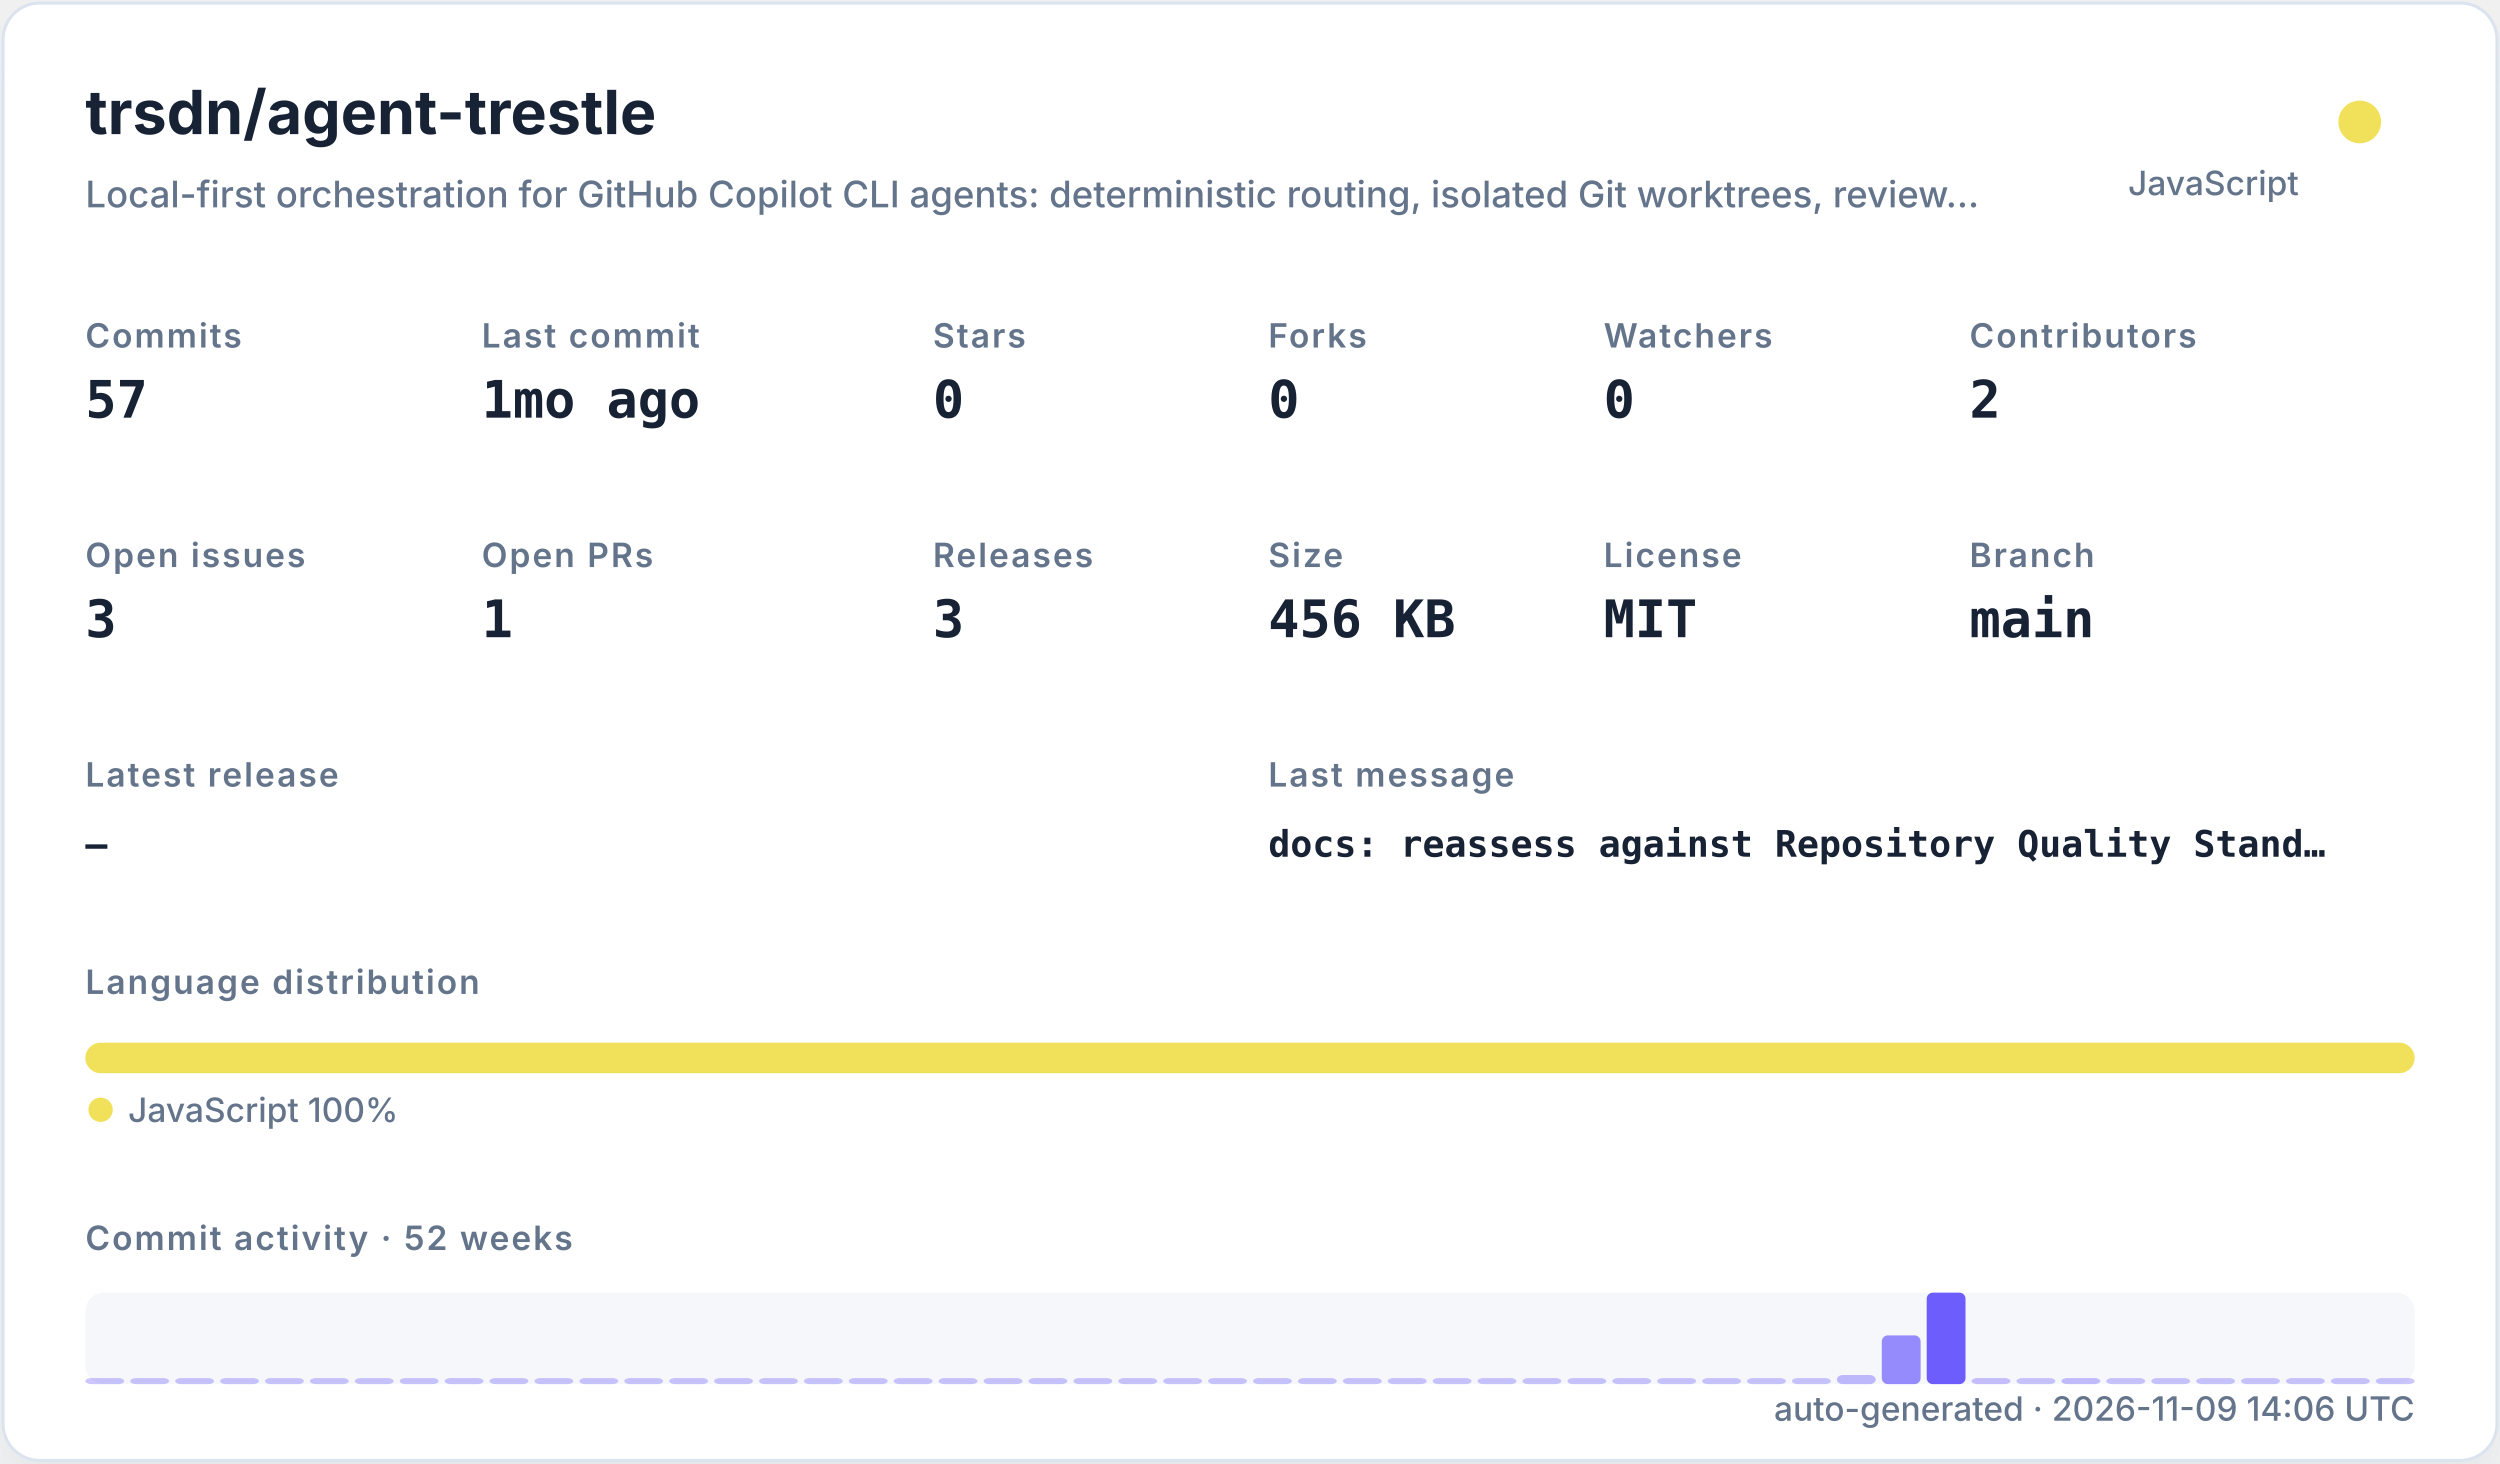
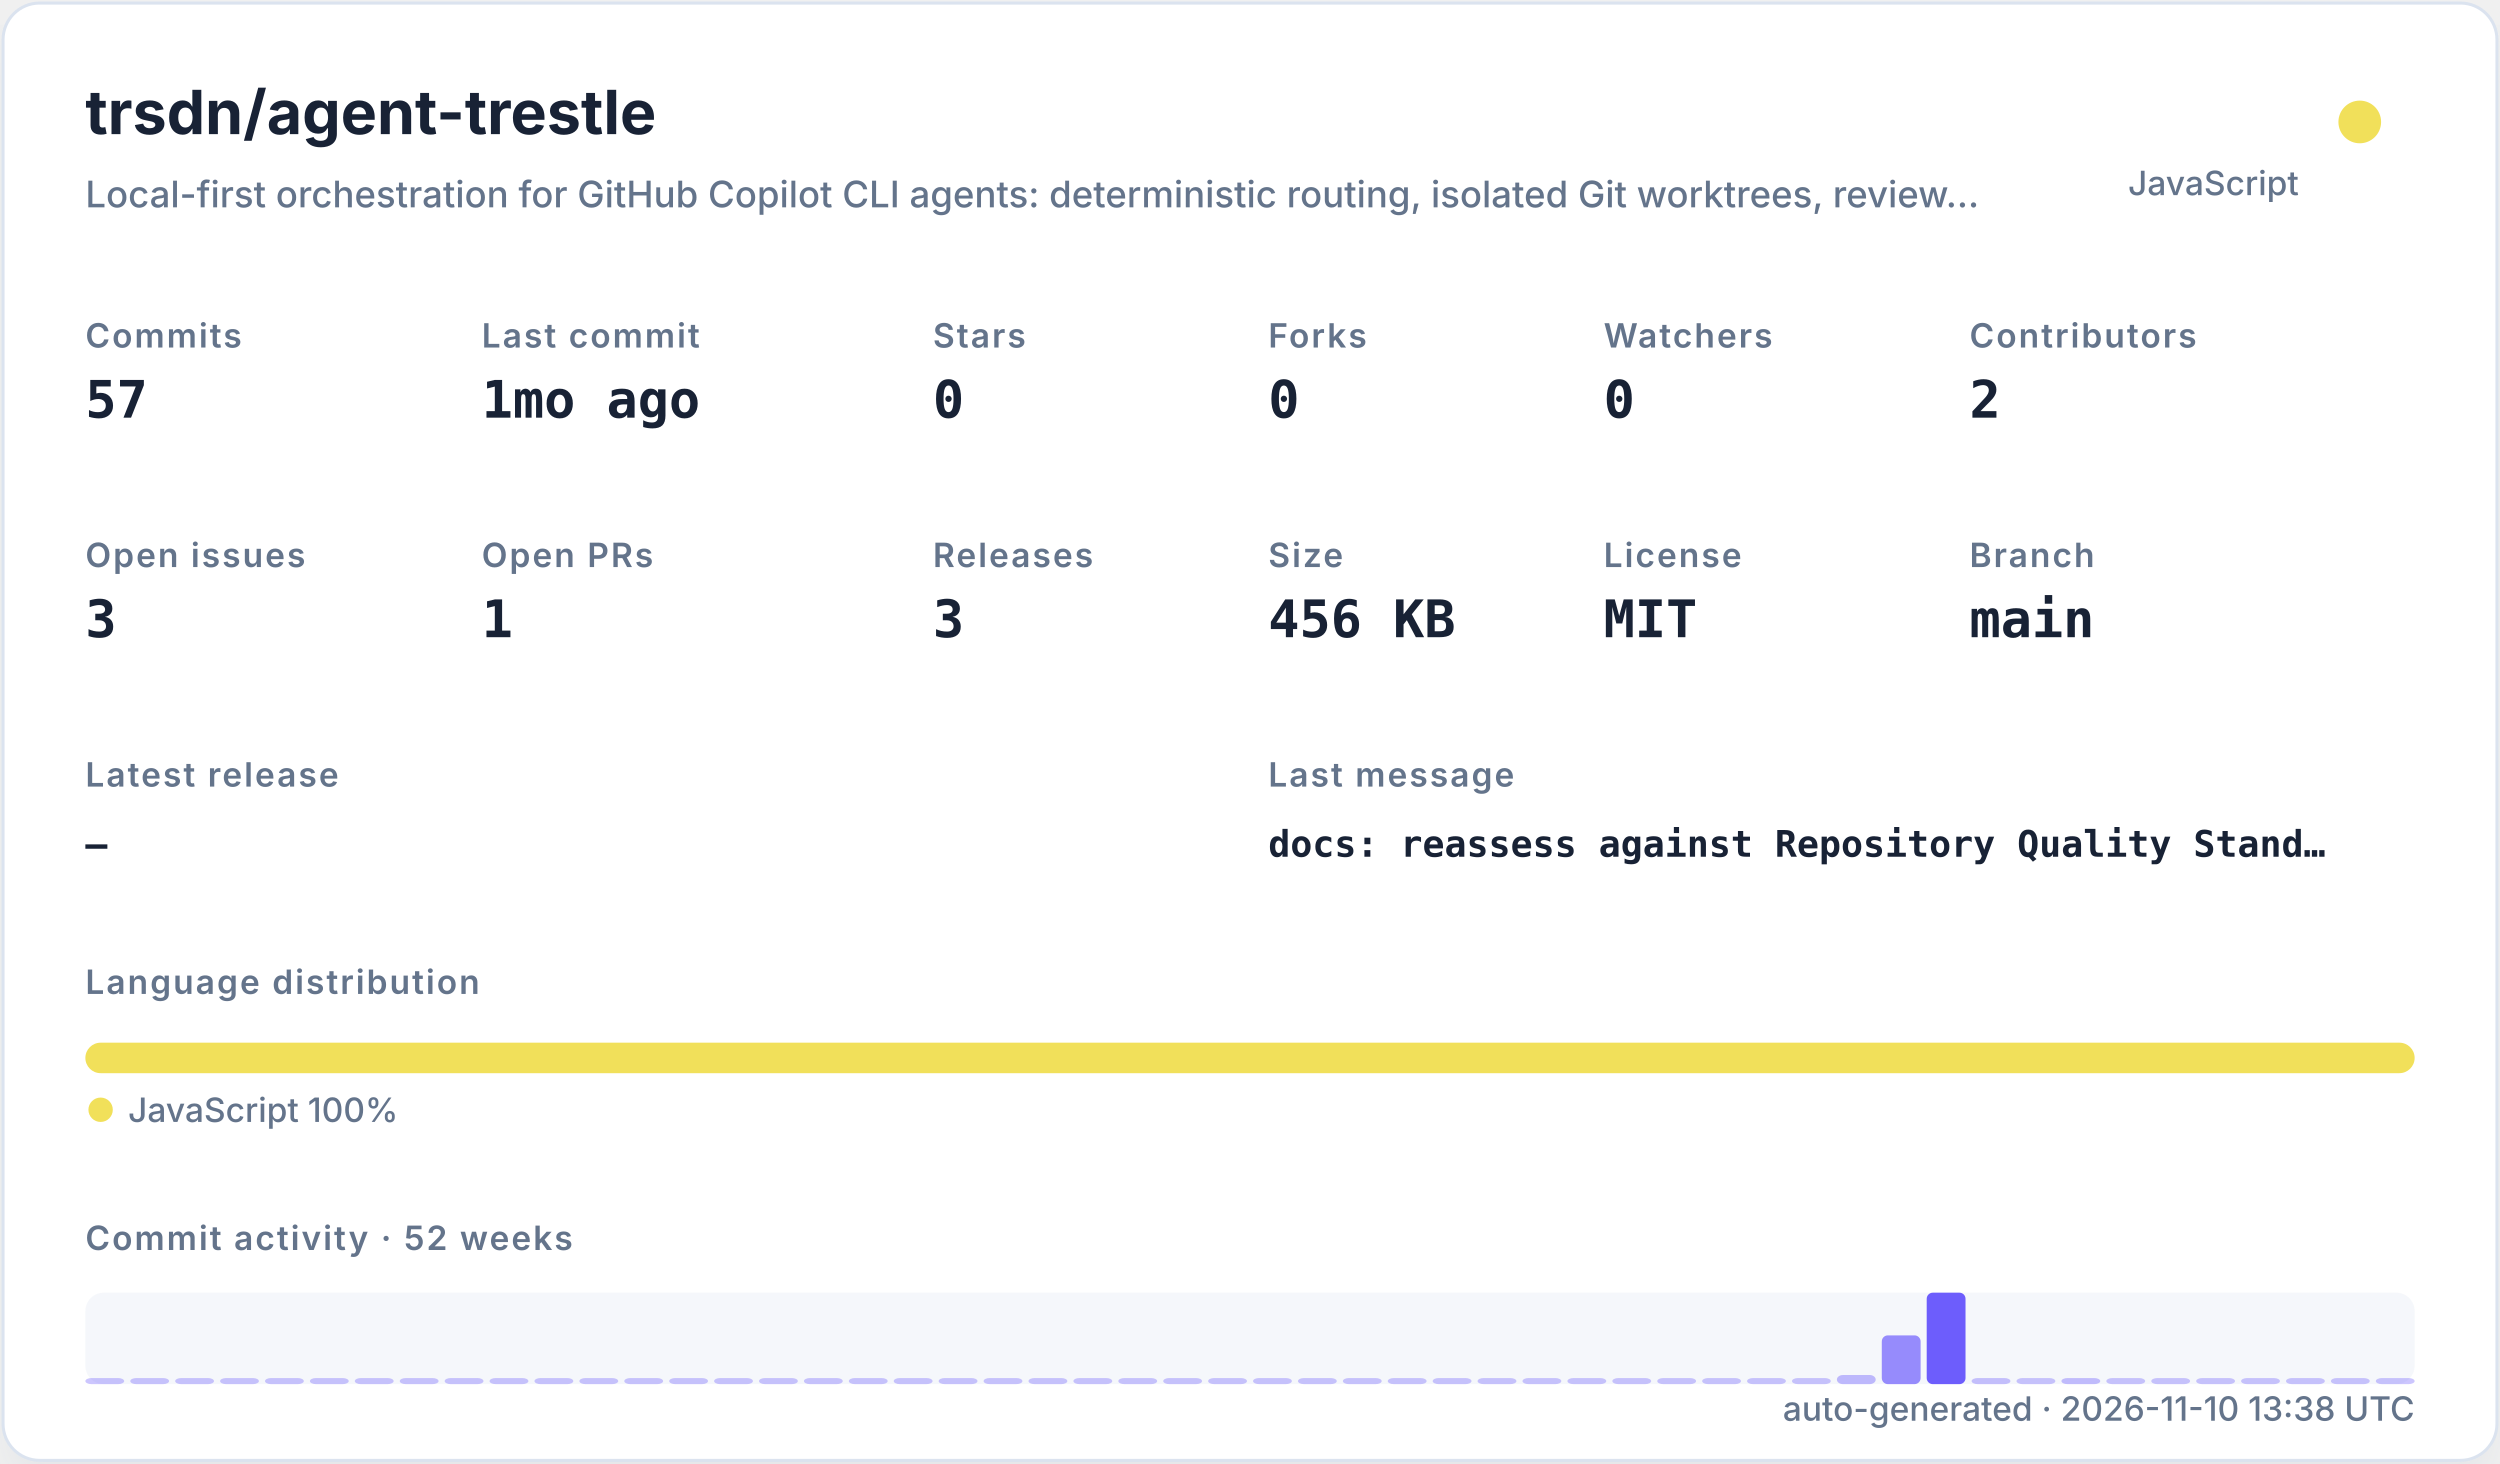
<svg xmlns="http://www.w3.org/2000/svg" width="820" height="480" viewBox="0 0 820 480" role="img">
  <defs>
    <filter id="shadow" x="-10%" y="-10%" width="120%" height="120%">
      <feDropShadow dx="0" dy="8" stdDeviation="10" flood-color="#94a3b8" flood-opacity="0.16" />
    </filter>
    <style>
    .title { font: 700 20px -apple-system,BlinkMacSystemFont,"Segoe UI",sans-serif; fill: #182235; }
    .subtitle { font: 500 12px -apple-system,BlinkMacSystemFont,"Segoe UI",sans-serif; fill: #64748b; }
    .label { font: 600 11px -apple-system,BlinkMacSystemFont,"Segoe UI",sans-serif; fill: #64748b; text-transform: uppercase; letter-spacing: .06em; }
    .value { font: 700 17px ui-monospace,SFMono-Regular,Menlo,monospace; fill: #182235; }
    .small { font: 500 11px -apple-system,BlinkMacSystemFont,"Segoe UI",sans-serif; fill: #64748b; }
    .tiny { font: 500 10px -apple-system,BlinkMacSystemFont,"Segoe UI",sans-serif; fill: #64748b; }
    .mono { font: 650 12px ui-monospace,SFMono-Regular,Menlo,monospace; fill: #182235; }
  </style>
  </defs>
  <rect x="1" y="1" width="818" height="478" rx="12" fill="#ffffff" stroke="#dbe3ef" filter="url(#shadow)" />
  <text x="28" y="44" class="title">trsdn/agent-trestle</text>
  <text x="28" y="68" class="subtitle">Local-first orchestration for GitHub Copilot CLI agents: deterministic routing, isolated Git worktrees, review…</text>
  <circle cx="774" cy="40" r="7" fill="#f1e05a" />
  <text x="754" y="64" text-anchor="end" class="small">JavaScript</text>
  <text x="28" y="114" class="label">Commits</text>
  <text x="28" y="137" class="value">57</text>
  <text x="158" y="114" class="label">Last commit</text>
  <text x="158" y="137" class="value">1mo ago</text>
  <text x="306" y="114" class="label">Stars</text>
  <text x="306" y="137" class="value">0</text>
  <text x="416" y="114" class="label">Forks</text>
  <text x="416" y="137" class="value">0</text>
  <text x="526" y="114" class="label">Watchers</text>
  <text x="526" y="137" class="value">0</text>
  <text x="646" y="114" class="label">Contributors</text>
  <text x="646" y="137" class="value">2</text>
  <text x="28" y="186" class="label">Open issues</text>
  <text x="28" y="209" class="value">3</text>
  <text x="158" y="186" class="label">Open PRs</text>
  <text x="158" y="209" class="value">1</text>
  <text x="306" y="186" class="label">Releases</text>
  <text x="306" y="209" class="value">3</text>
  <text x="416" y="186" class="label">Size</text>
  <text x="416" y="209" class="value">456 KB</text>
  <text x="526" y="186" class="label">License</text>
  <text x="526" y="209" class="value">MIT</text>
  <text x="646" y="186" class="label">Branch</text>
  <text x="646" y="209" class="value">main</text>
  <text x="28" y="258" class="label">Latest release</text>
  <text x="28" y="281" class="mono">—</text>
  <text x="416" y="258" class="label">Last message</text>
  <text x="416" y="281" class="mono">docs: reassess against Repository Quality Stand…</text>
  <text x="28" y="326" class="label">Language distribution</text>
  <rect x="28.00" y="342" width="764.00" height="10" rx="5" fill="#f1e05a" />
  <circle cx="33" cy="364" r="4" fill="#f1e05a" />
  <text x="42" y="368" class="small">JavaScript 100%</text>
  <text x="28" y="410" class="label">Commit activity · 52 weeks</text>
  <rect x="28" y="424" width="764" height="30" rx="6" fill="#e8edf5" opacity=".42" />
  <rect x="28.00" y="452.00" width="12.73" height="2.00" rx="2" fill="#6d5dfc" opacity="0.35" />
  <rect x="42.73" y="452.00" width="12.73" height="2.00" rx="2" fill="#6d5dfc" opacity="0.35" />
  <rect x="57.46" y="452.00" width="12.73" height="2.00" rx="2" fill="#6d5dfc" opacity="0.35" />
  <rect x="72.19" y="452.00" width="12.73" height="2.00" rx="2" fill="#6d5dfc" opacity="0.35" />
  <rect x="86.92" y="452.00" width="12.73" height="2.00" rx="2" fill="#6d5dfc" opacity="0.35" />
  <rect x="101.65" y="452.00" width="12.73" height="2.00" rx="2" fill="#6d5dfc" opacity="0.35" />
  <rect x="116.38" y="452.00" width="12.73" height="2.00" rx="2" fill="#6d5dfc" opacity="0.35" />
  <rect x="131.12" y="452.00" width="12.73" height="2.00" rx="2" fill="#6d5dfc" opacity="0.35" />
  <rect x="145.85" y="452.00" width="12.73" height="2.00" rx="2" fill="#6d5dfc" opacity="0.35" />
  <rect x="160.58" y="452.00" width="12.73" height="2.00" rx="2" fill="#6d5dfc" opacity="0.35" />
  <rect x="175.31" y="452.00" width="12.73" height="2.00" rx="2" fill="#6d5dfc" opacity="0.35" />
  <rect x="190.04" y="452.00" width="12.73" height="2.00" rx="2" fill="#6d5dfc" opacity="0.35" />
  <rect x="204.77" y="452.00" width="12.73" height="2.00" rx="2" fill="#6d5dfc" opacity="0.35" />
  <rect x="219.50" y="452.00" width="12.73" height="2.00" rx="2" fill="#6d5dfc" opacity="0.35" />
  <rect x="234.23" y="452.00" width="12.73" height="2.00" rx="2" fill="#6d5dfc" opacity="0.35" />
  <rect x="248.96" y="452.00" width="12.73" height="2.00" rx="2" fill="#6d5dfc" opacity="0.35" />
  <rect x="263.69" y="452.00" width="12.73" height="2.00" rx="2" fill="#6d5dfc" opacity="0.35" />
  <rect x="278.42" y="452.00" width="12.73" height="2.00" rx="2" fill="#6d5dfc" opacity="0.35" />
  <rect x="293.15" y="452.00" width="12.73" height="2.00" rx="2" fill="#6d5dfc" opacity="0.35" />
  <rect x="307.88" y="452.00" width="12.73" height="2.00" rx="2" fill="#6d5dfc" opacity="0.35" />
  <rect x="322.62" y="452.00" width="12.73" height="2.00" rx="2" fill="#6d5dfc" opacity="0.35" />
  <rect x="337.35" y="452.00" width="12.73" height="2.00" rx="2" fill="#6d5dfc" opacity="0.35" />
  <rect x="352.08" y="452.00" width="12.73" height="2.00" rx="2" fill="#6d5dfc" opacity="0.35" />
  <rect x="366.81" y="452.00" width="12.73" height="2.00" rx="2" fill="#6d5dfc" opacity="0.35" />
  <rect x="381.54" y="452.00" width="12.73" height="2.00" rx="2" fill="#6d5dfc" opacity="0.35" />
  <rect x="396.27" y="452.00" width="12.73" height="2.00" rx="2" fill="#6d5dfc" opacity="0.35" />
  <rect x="411.00" y="452.00" width="12.73" height="2.00" rx="2" fill="#6d5dfc" opacity="0.35" />
  <rect x="425.73" y="452.00" width="12.73" height="2.00" rx="2" fill="#6d5dfc" opacity="0.35" />
  <rect x="440.46" y="452.00" width="12.73" height="2.00" rx="2" fill="#6d5dfc" opacity="0.35" />
  <rect x="455.19" y="452.00" width="12.73" height="2.00" rx="2" fill="#6d5dfc" opacity="0.35" />
  <rect x="469.92" y="452.00" width="12.73" height="2.00" rx="2" fill="#6d5dfc" opacity="0.35" />
  <rect x="484.65" y="452.00" width="12.73" height="2.00" rx="2" fill="#6d5dfc" opacity="0.35" />
  <rect x="499.38" y="452.00" width="12.73" height="2.00" rx="2" fill="#6d5dfc" opacity="0.35" />
  <rect x="514.12" y="452.00" width="12.73" height="2.00" rx="2" fill="#6d5dfc" opacity="0.35" />
  <rect x="528.85" y="452.00" width="12.73" height="2.00" rx="2" fill="#6d5dfc" opacity="0.35" />
  <rect x="543.58" y="452.00" width="12.73" height="2.00" rx="2" fill="#6d5dfc" opacity="0.35" />
  <rect x="558.31" y="452.00" width="12.73" height="2.00" rx="2" fill="#6d5dfc" opacity="0.35" />
  <rect x="573.04" y="452.00" width="12.73" height="2.00" rx="2" fill="#6d5dfc" opacity="0.35" />
  <rect x="587.77" y="452.00" width="12.73" height="2.00" rx="2" fill="#6d5dfc" opacity="0.35" />
  <rect x="602.50" y="451.00" width="12.73" height="3.00" rx="2" fill="#6d5dfc" opacity="0.41" />
  <rect x="617.23" y="438.00" width="12.73" height="16.00" rx="2" fill="#6d5dfc" opacity="0.70" />
  <rect x="631.96" y="424.00" width="12.73" height="30.00" rx="2" fill="#6d5dfc" opacity="1.00" />
  <rect x="646.69" y="452.00" width="12.73" height="2.00" rx="2" fill="#6d5dfc" opacity="0.37" />
  <rect x="661.42" y="452.00" width="12.73" height="2.00" rx="2" fill="#6d5dfc" opacity="0.35" />
  <rect x="676.15" y="452.00" width="12.73" height="2.00" rx="2" fill="#6d5dfc" opacity="0.39" />
  <rect x="690.88" y="452.00" width="12.73" height="2.00" rx="2" fill="#6d5dfc" opacity="0.35" />
  <rect x="705.62" y="452.00" width="12.73" height="2.00" rx="2" fill="#6d5dfc" opacity="0.35" />
  <rect x="720.35" y="452.00" width="12.73" height="2.00" rx="2" fill="#6d5dfc" opacity="0.35" />
  <rect x="735.08" y="452.00" width="12.73" height="2.00" rx="2" fill="#6d5dfc" opacity="0.35" />
  <rect x="749.81" y="452.00" width="12.73" height="2.00" rx="2" fill="#6d5dfc" opacity="0.35" />
  <rect x="764.54" y="452.00" width="12.73" height="2.00" rx="2" fill="#6d5dfc" opacity="0.35" />
  <rect x="779.27" y="452.00" width="12.73" height="2.00" rx="2" fill="#6d5dfc" opacity="0.35" />
-   <text x="792" y="466" text-anchor="end" class="small">auto-generated · 2026-11-09 14:06 UTC</text>
+   <text x="792" y="466" text-anchor="end" class="small">auto-generated · 2026-11-10 13:38 UTC</text>
</svg>
